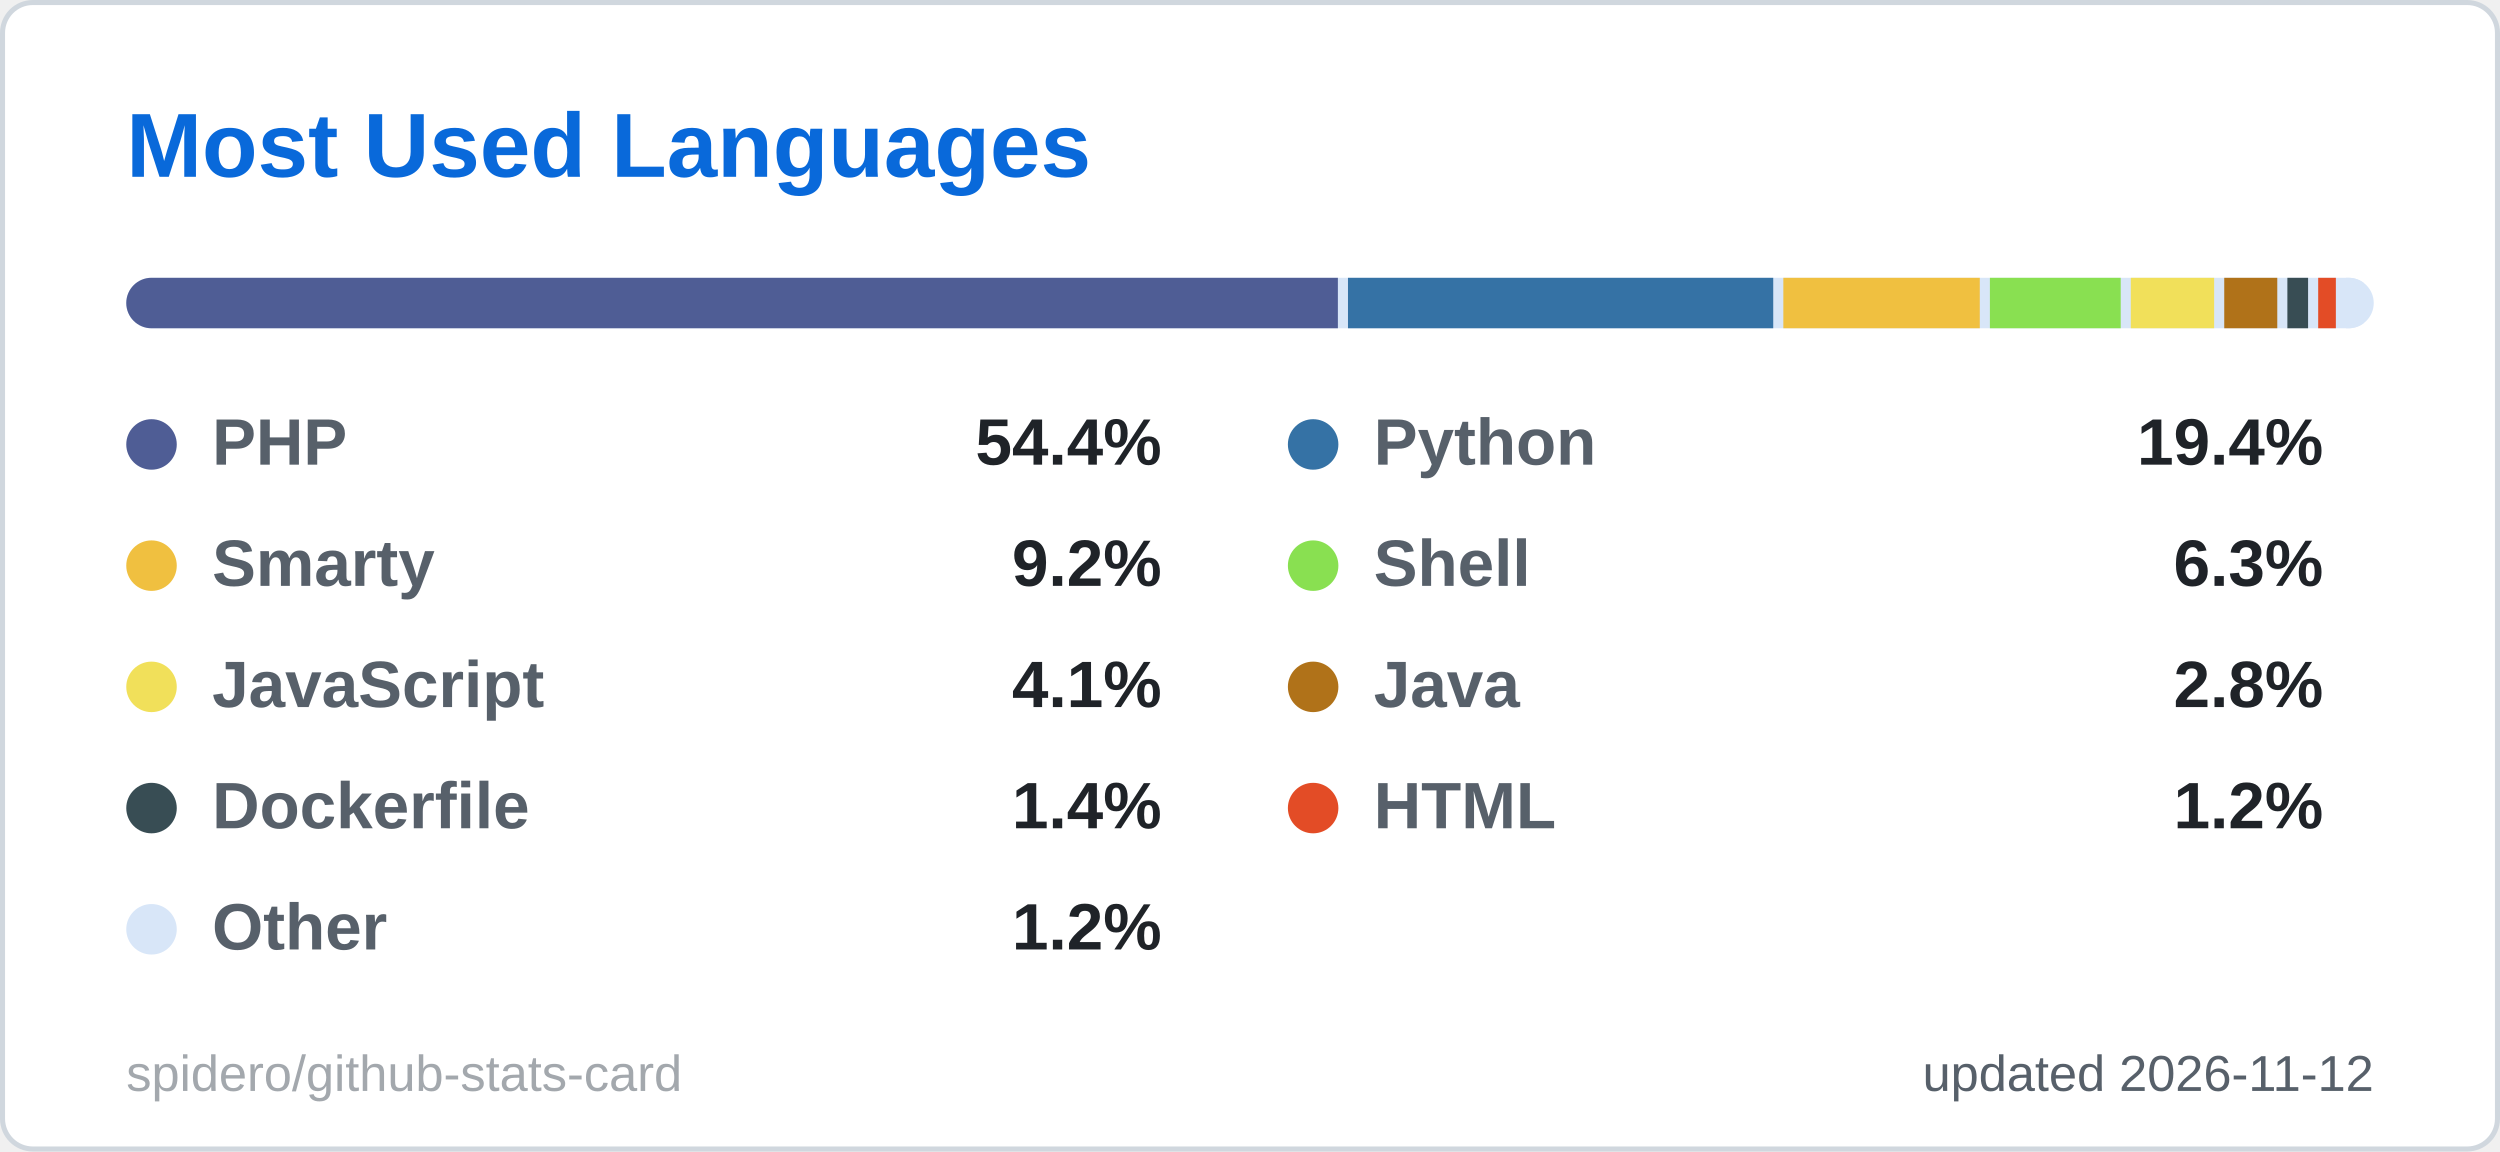
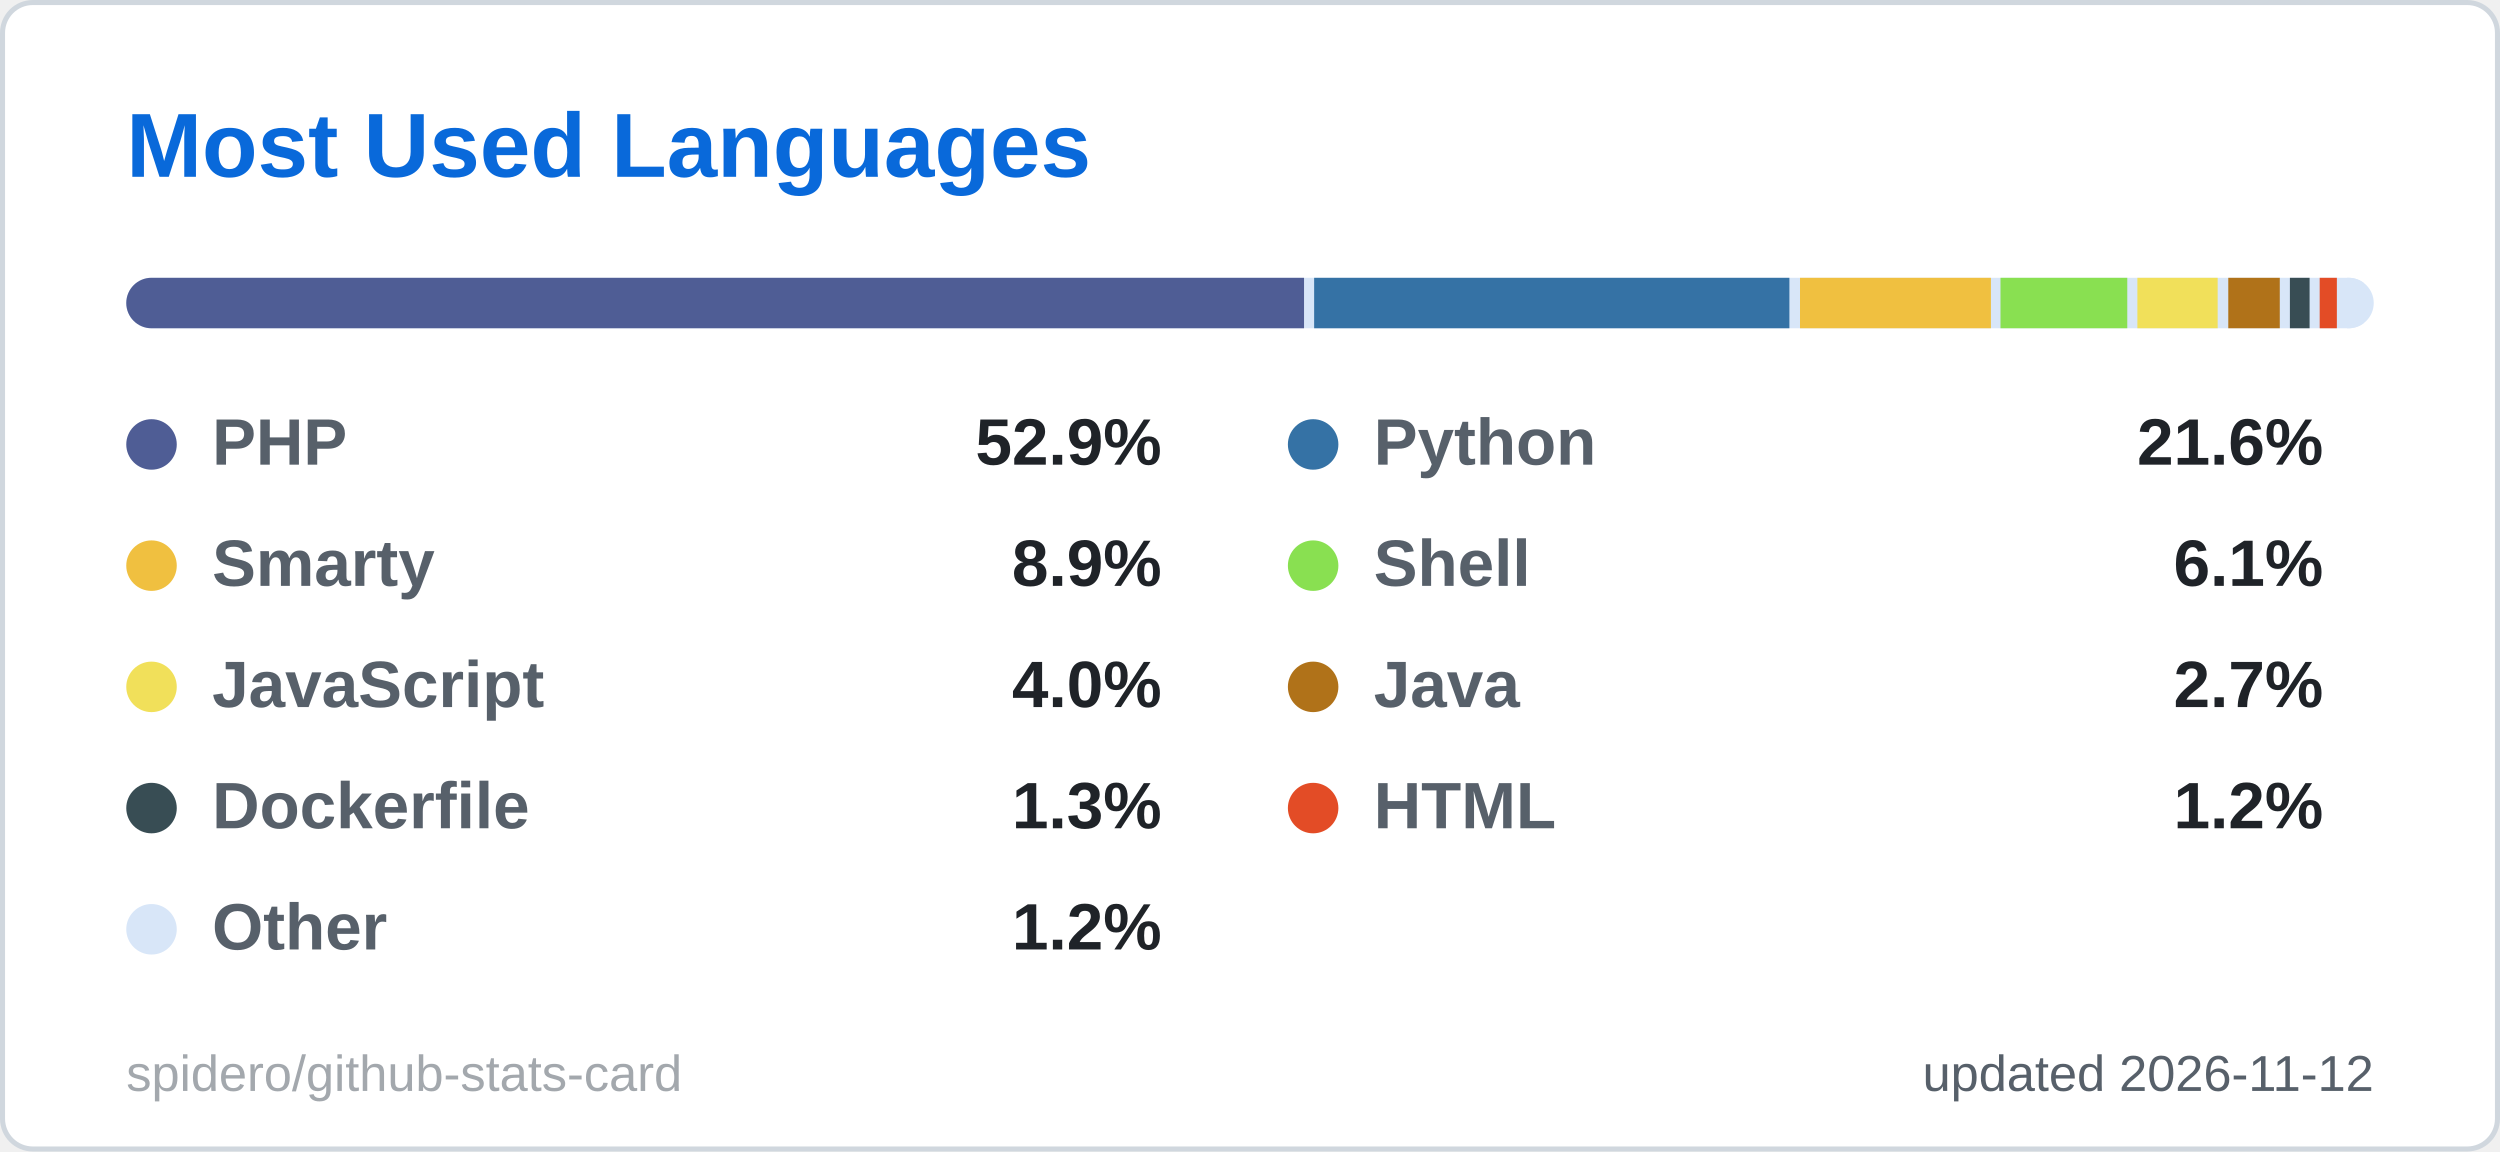
<svg xmlns="http://www.w3.org/2000/svg" width="495" height="228" viewBox="0 0 495 228" role="img" aria-label="Most Used Languages">
  <style>
  .title { font: 600 18px 'Segoe UI', Ubuntu, 'Helvetica Neue', Arial, sans-serif; fill: #0969da; }
  .label { font: 600 13px 'Segoe UI', Ubuntu, 'Helvetica Neue', Arial, sans-serif; fill: #57606a; }
  .value { font: 700 13px 'Segoe UI', Ubuntu, 'Helvetica Neue', Arial, sans-serif; fill: #1f2328; }
  .big { font: 700 22px 'Segoe UI', Ubuntu, 'Helvetica Neue', Arial, sans-serif; fill: #1f2328; }
  .small { font: 400 10px 'Segoe UI', Ubuntu, 'Helvetica Neue', Arial, sans-serif; fill: #57606a; }
  .credit { opacity: .55; }
  /* Visible by default; the animation only fades in from 0 (no-animation renderers show the final state) */
  .fade { animation: fade .5s ease-in-out backwards; }
  @keyframes fade { from { opacity: 0; } }
  @media (prefers-reduced-motion: reduce) { * { animation: none !important; } }

</style>
  <rect x="0.5" y="0.5" width="494" height="227" rx="6" fill="#ffffff" stroke="#d0d7de" />
  <text x="25" y="35" class="title">Most Used Languages</text>
  <clipPath id="bar2555">
    <rect x="25" y="55" width="445" height="10" rx="5.0" />
  </clipPath>
  <g clip-path="url(#bar2555)">
    <rect x="25" y="55" width="445" height="10" fill="#d8e6f8" />
-     <rect x="25.0" y="55" width="239.9" height="10" fill="#4F5D95" />
-     <rect x="266.9" y="55" width="84.2" height="10" fill="#3572A5" />
-     <rect x="353.1" y="55" width="38.9" height="10" fill="#f0c040" />
-     <rect x="394.0" y="55" width="25.9" height="10" fill="#89e051" />
-     <rect x="421.9" y="55" width="16.5" height="10" fill="#f1e05a" />
-     <rect x="440.4" y="55" width="10.5" height="10" fill="#b07219" />
-     <rect x="452.9" y="55" width="4.1" height="10" fill="#384d54" />
-     <rect x="459.0" y="55" width="3.5" height="10" fill="#e34c26" />
-     <rect x="464.5" y="55" width="3.5" height="10" fill="#d8e6f8" />
+     <rect x="25.0" y="55" width="233.2" height="10" fill="#4F5D95" />
+     <rect x="260.2" y="55" width="94.1" height="10" fill="#3572A5" />
+     <rect x="356.4" y="55" width="37.8" height="10" fill="#f0c040" />
+     <rect x="396.1" y="55" width="25.1" height="10" fill="#89e051" />
+     <rect x="423.2" y="55" width="15.9" height="10" fill="#f1e05a" />
+     <rect x="441.2" y="55" width="10.2" height="10" fill="#b07219" />
+     <rect x="453.4" y="55" width="3.9" height="10" fill="#384d54" />
+     <rect x="459.3" y="55" width="3.4" height="10" fill="#e34c26" />
+     <rect x="464.7" y="55" width="3.3" height="10" fill="#d8e6f8" />
  </g>
  <g class="fade" style="animation-delay:150ms">
    <circle cx="30" cy="88" r="5" fill="#4F5D95" />
    <text x="42" y="92" class="label">PHP</text>
-     <text x="230" y="92" text-anchor="end" class="value">54.4%</text>
+     <text x="230" y="92" text-anchor="end" class="value">52.9%</text>
  </g>
  <g class="fade" style="animation-delay:250ms">
    <circle cx="260" cy="88" r="5" fill="#3572A5" />
    <text x="272" y="92" class="label">Python</text>
-     <text x="460" y="92" text-anchor="end" class="value">19.4%</text>
+     <text x="460" y="92" text-anchor="end" class="value">21.6%</text>
  </g>
  <g class="fade" style="animation-delay:350ms">
    <circle cx="30" cy="112" r="5" fill="#f0c040" />
    <text x="42" y="116" class="label">Smarty</text>
-     <text x="230" y="116" text-anchor="end" class="value">9.2%</text>
+     <text x="230" y="116" text-anchor="end" class="value">8.9%</text>
  </g>
  <g class="fade" style="animation-delay:450ms">
    <circle cx="260" cy="112" r="5" fill="#89e051" />
    <text x="272" y="116" class="label">Shell</text>
-     <text x="460" y="116" text-anchor="end" class="value">6.3%</text>
+     <text x="460" y="116" text-anchor="end" class="value">6.1%</text>
  </g>
  <g class="fade" style="animation-delay:550ms">
    <circle cx="30" cy="136" r="5" fill="#f1e05a" />
    <text x="42" y="140" class="label">JavaScript</text>
-     <text x="230" y="140" text-anchor="end" class="value">4.1%</text>
+     <text x="230" y="140" text-anchor="end" class="value">4.0%</text>
  </g>
  <g class="fade" style="animation-delay:650ms">
    <circle cx="260" cy="136" r="5" fill="#b07219" />
    <text x="272" y="140" class="label">Java</text>
-     <text x="460" y="140" text-anchor="end" class="value">2.8%</text>
+     <text x="460" y="140" text-anchor="end" class="value">2.7%</text>
  </g>
  <g class="fade" style="animation-delay:750ms">
    <circle cx="30" cy="160" r="5" fill="#384d54" />
    <text x="42" y="164" class="label">Dockerfile</text>
-     <text x="230" y="164" text-anchor="end" class="value">1.4%</text>
+     <text x="230" y="164" text-anchor="end" class="value">1.3%</text>
  </g>
  <g class="fade" style="animation-delay:850ms">
    <circle cx="260" cy="160" r="5" fill="#e34c26" />
    <text x="272" y="164" class="label">HTML</text>
    <text x="460" y="164" text-anchor="end" class="value">1.2%</text>
  </g>
  <g class="fade" style="animation-delay:950ms">
    <circle cx="30" cy="184" r="5" fill="#d8e6f8" />
    <text x="42" y="188" class="label">Other</text>
    <text x="230" y="188" text-anchor="end" class="value">1.2%</text>
  </g>
  <text x="470" y="216" text-anchor="end" class="small">updated 2026-11-12</text>
  <a href="https://github.com/spidero/github-stats-card" target="_blank">
    <text x="25" y="216" class="small credit">spidero/github-stats-card</text>
  </a>
</svg>
